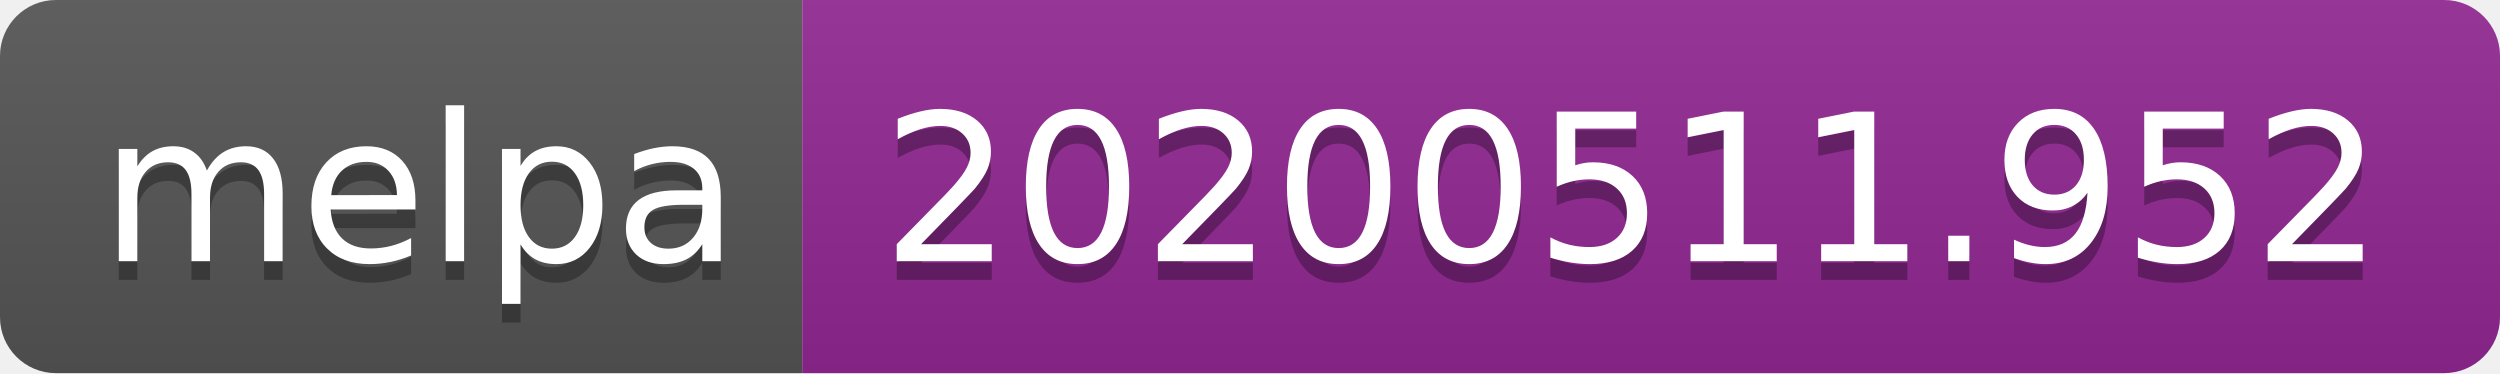
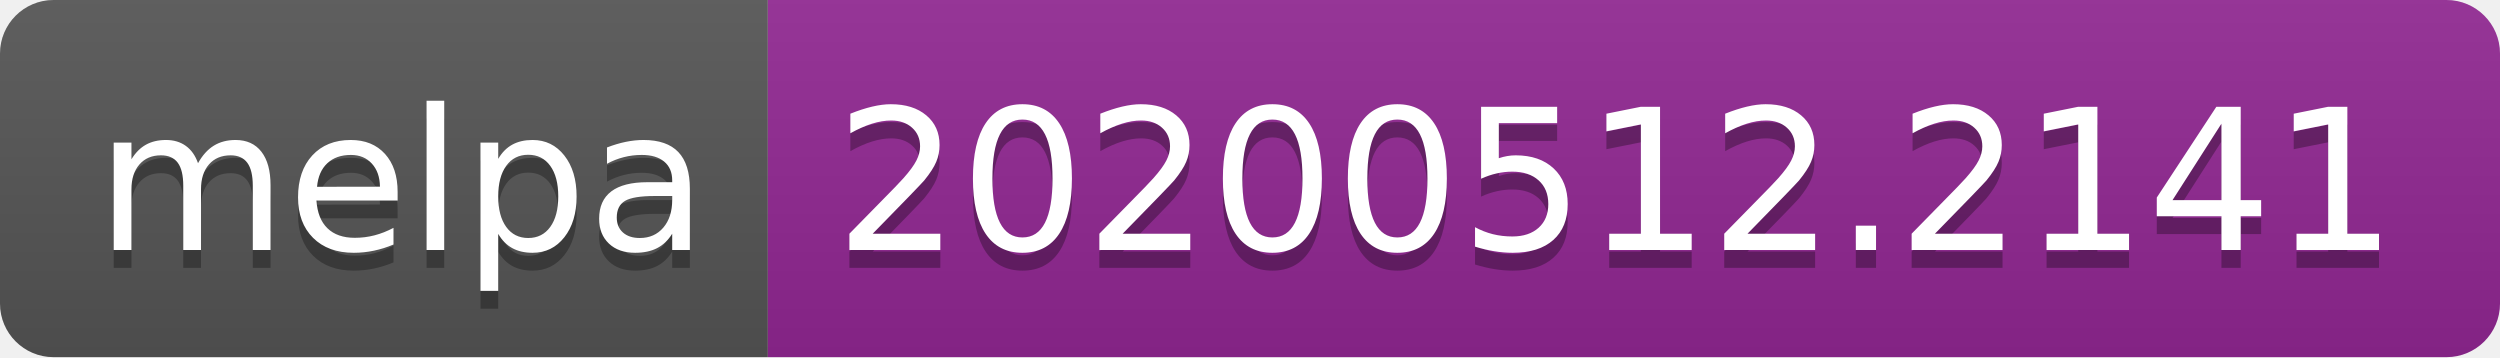
- <svg xmlns="http://www.w3.org/2000/svg" width="134" height="20">
+ <svg xmlns="http://www.w3.org/2000/svg" width="140" height="20">
  <linearGradient id="s" x2="0" y2="100%">
    <stop offset="0" stop-color="#bbb" stop-opacity=".1" />
    <stop offset="1" stop-opacity=".1" />
  </linearGradient>
  <clipPath id="r">
-     <rect width="134" height="20" rx="3" fill="#fff" />
+     <rect width="140" height="20" rx="3" fill="#fff" />
  </clipPath>
  <g clip-path="url(#r)">
    <rect width="43" height="20" fill="#555" />
-     <rect x="43" width="91" height="20" fill="#922793" />
-     <rect width="134" height="20" fill="url(#s)" />
+     <rect x="43" width="97" height="20" fill="#922793" />
+     <rect width="140" height="20" fill="url(#s)" />
  </g>
  <g fill="#fff" text-anchor="middle" font-family="Verdana,Geneva,DejaVu Sans,sans-serif" text-rendering="geometricPrecision" font-size="110">
    <text x="225" y="150" fill="#010101" fill-opacity=".3" transform="scale(.1)" textLength="330">melpa</text>
    <text x="225" y="140" transform="scale(.1)" textLength="330">melpa</text>
-     <text x="875" y="150" fill="#010101" fill-opacity=".3" transform="scale(.1)" textLength="810">20200511.952</text>
-     <text x="875" y="140" transform="scale(.1)" textLength="810">20200511.952</text>
+     <text x="905" y="150" fill="#010101" fill-opacity=".3" transform="scale(.1)" textLength="870">20200512.2141</text>
+     <text x="905" y="140" transform="scale(.1)" textLength="870">20200512.2141</text>
  </g>
</svg>
